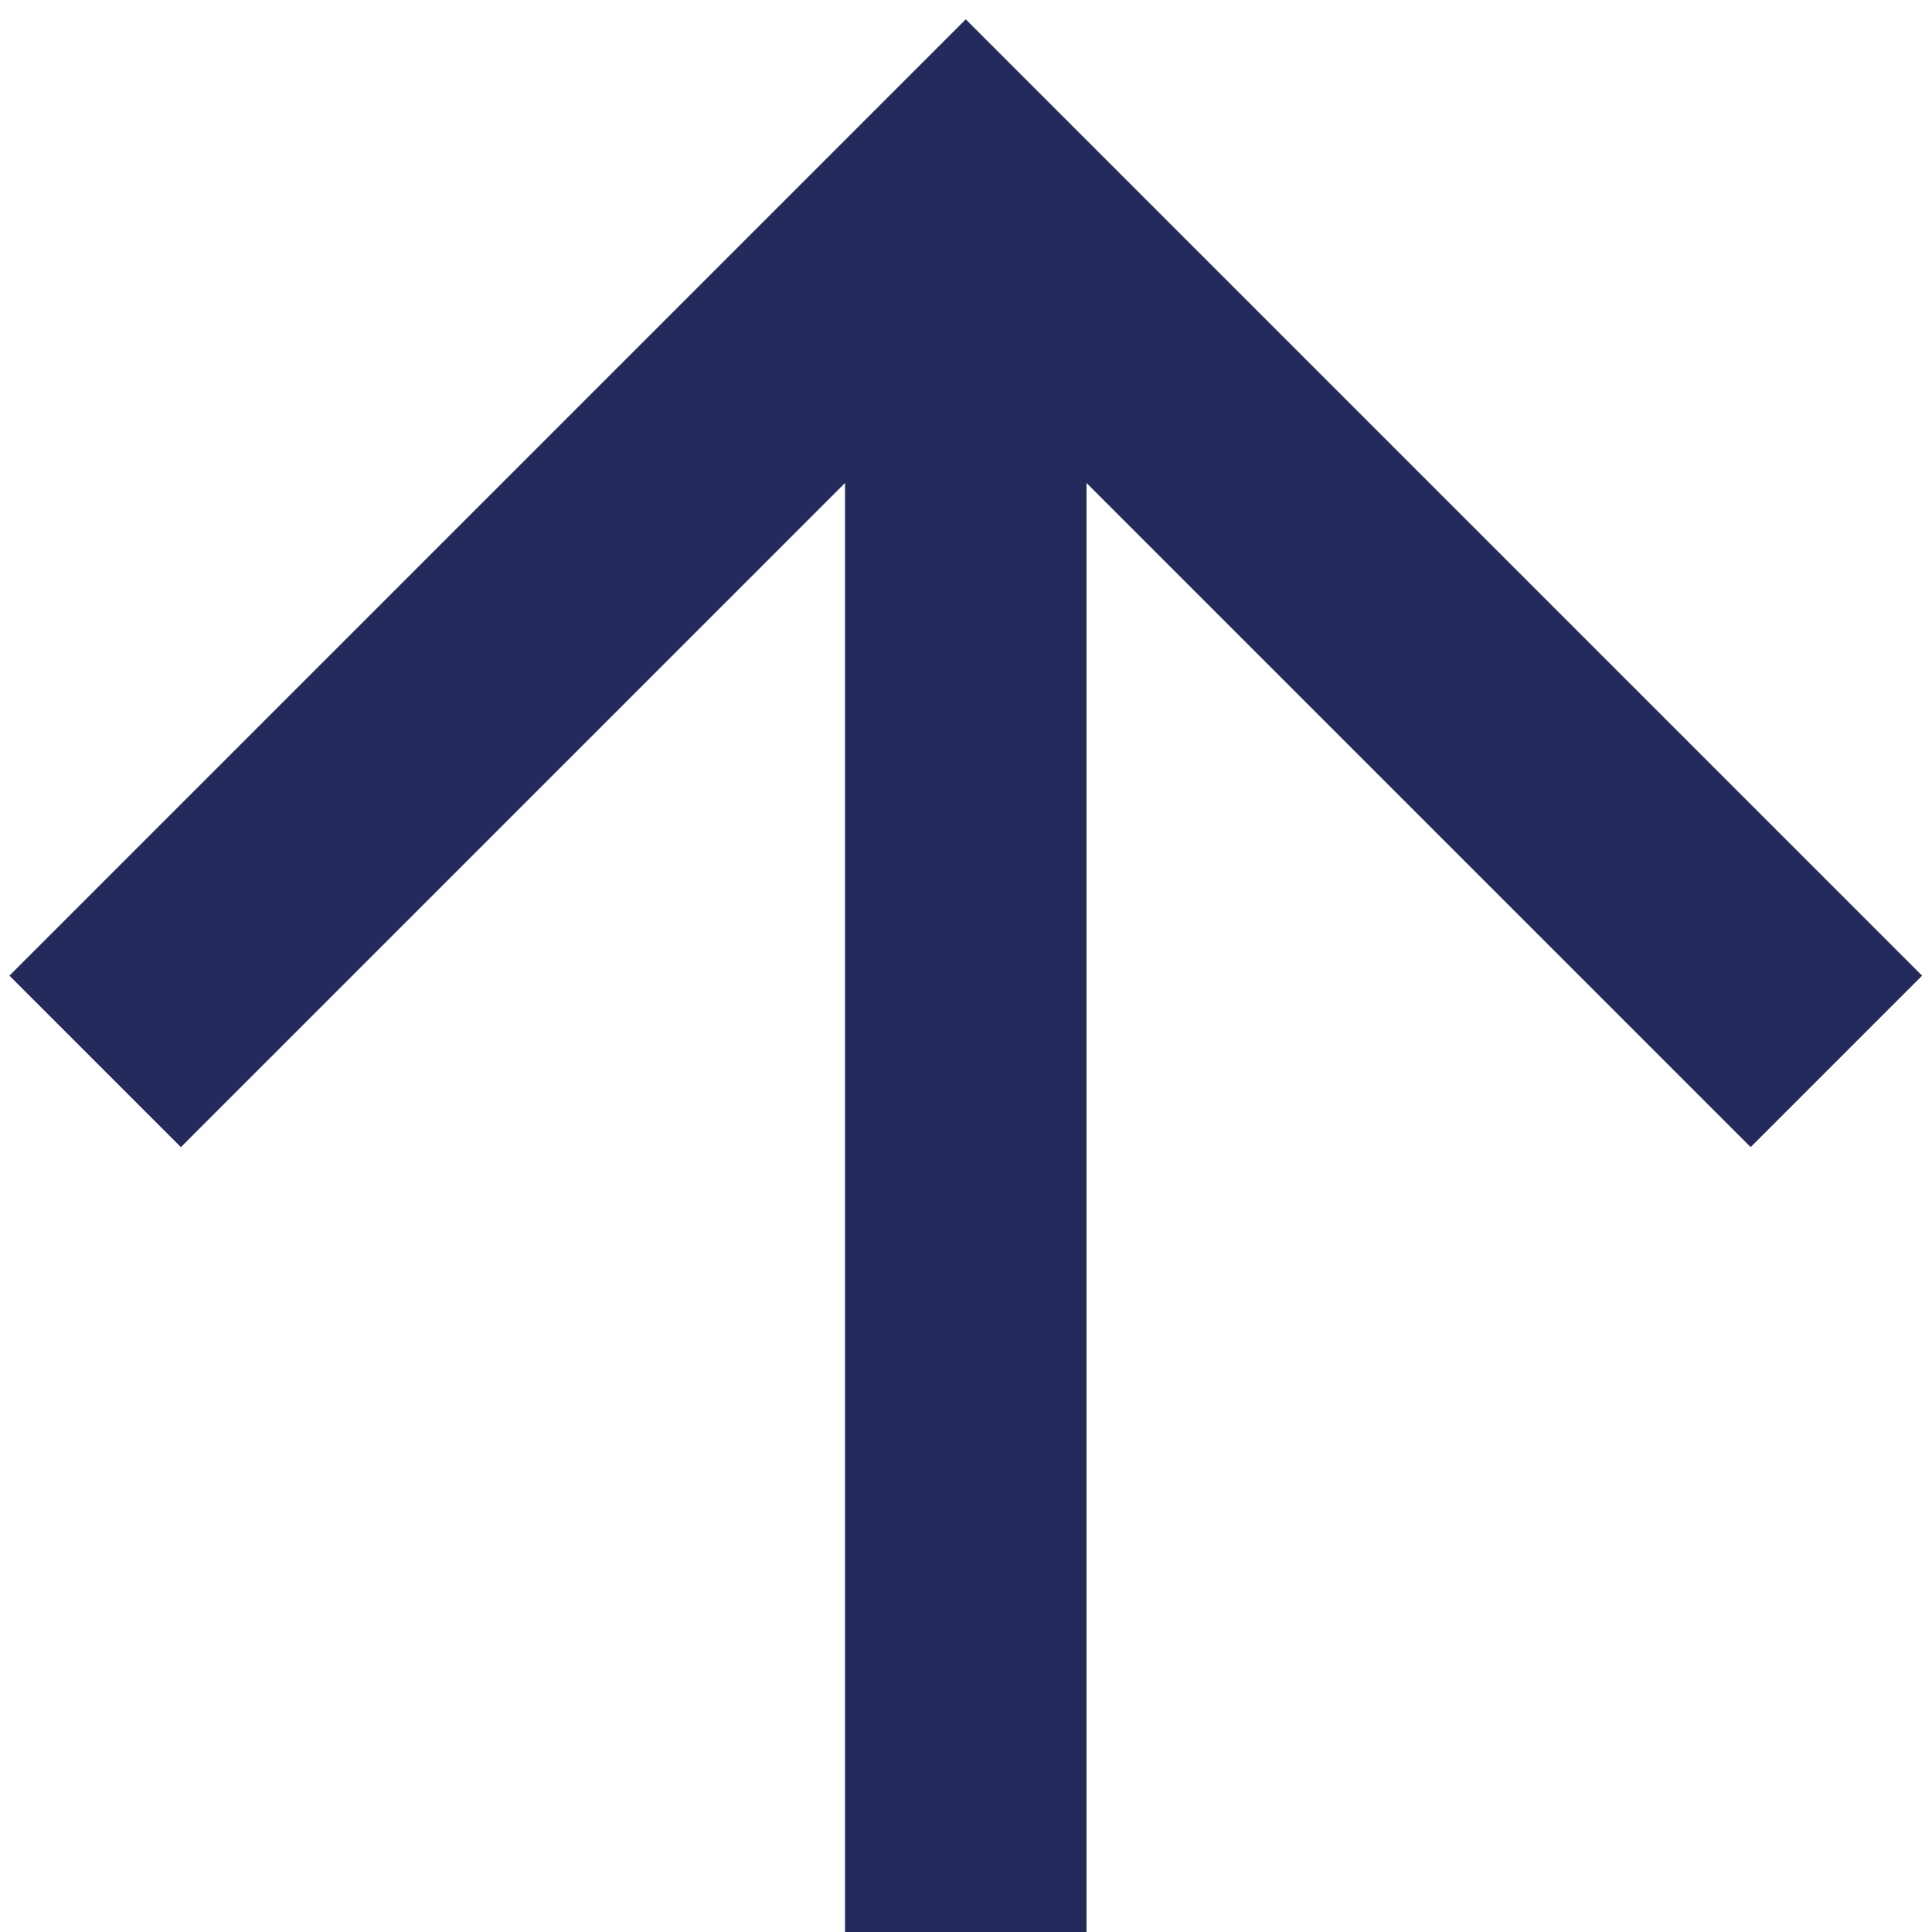
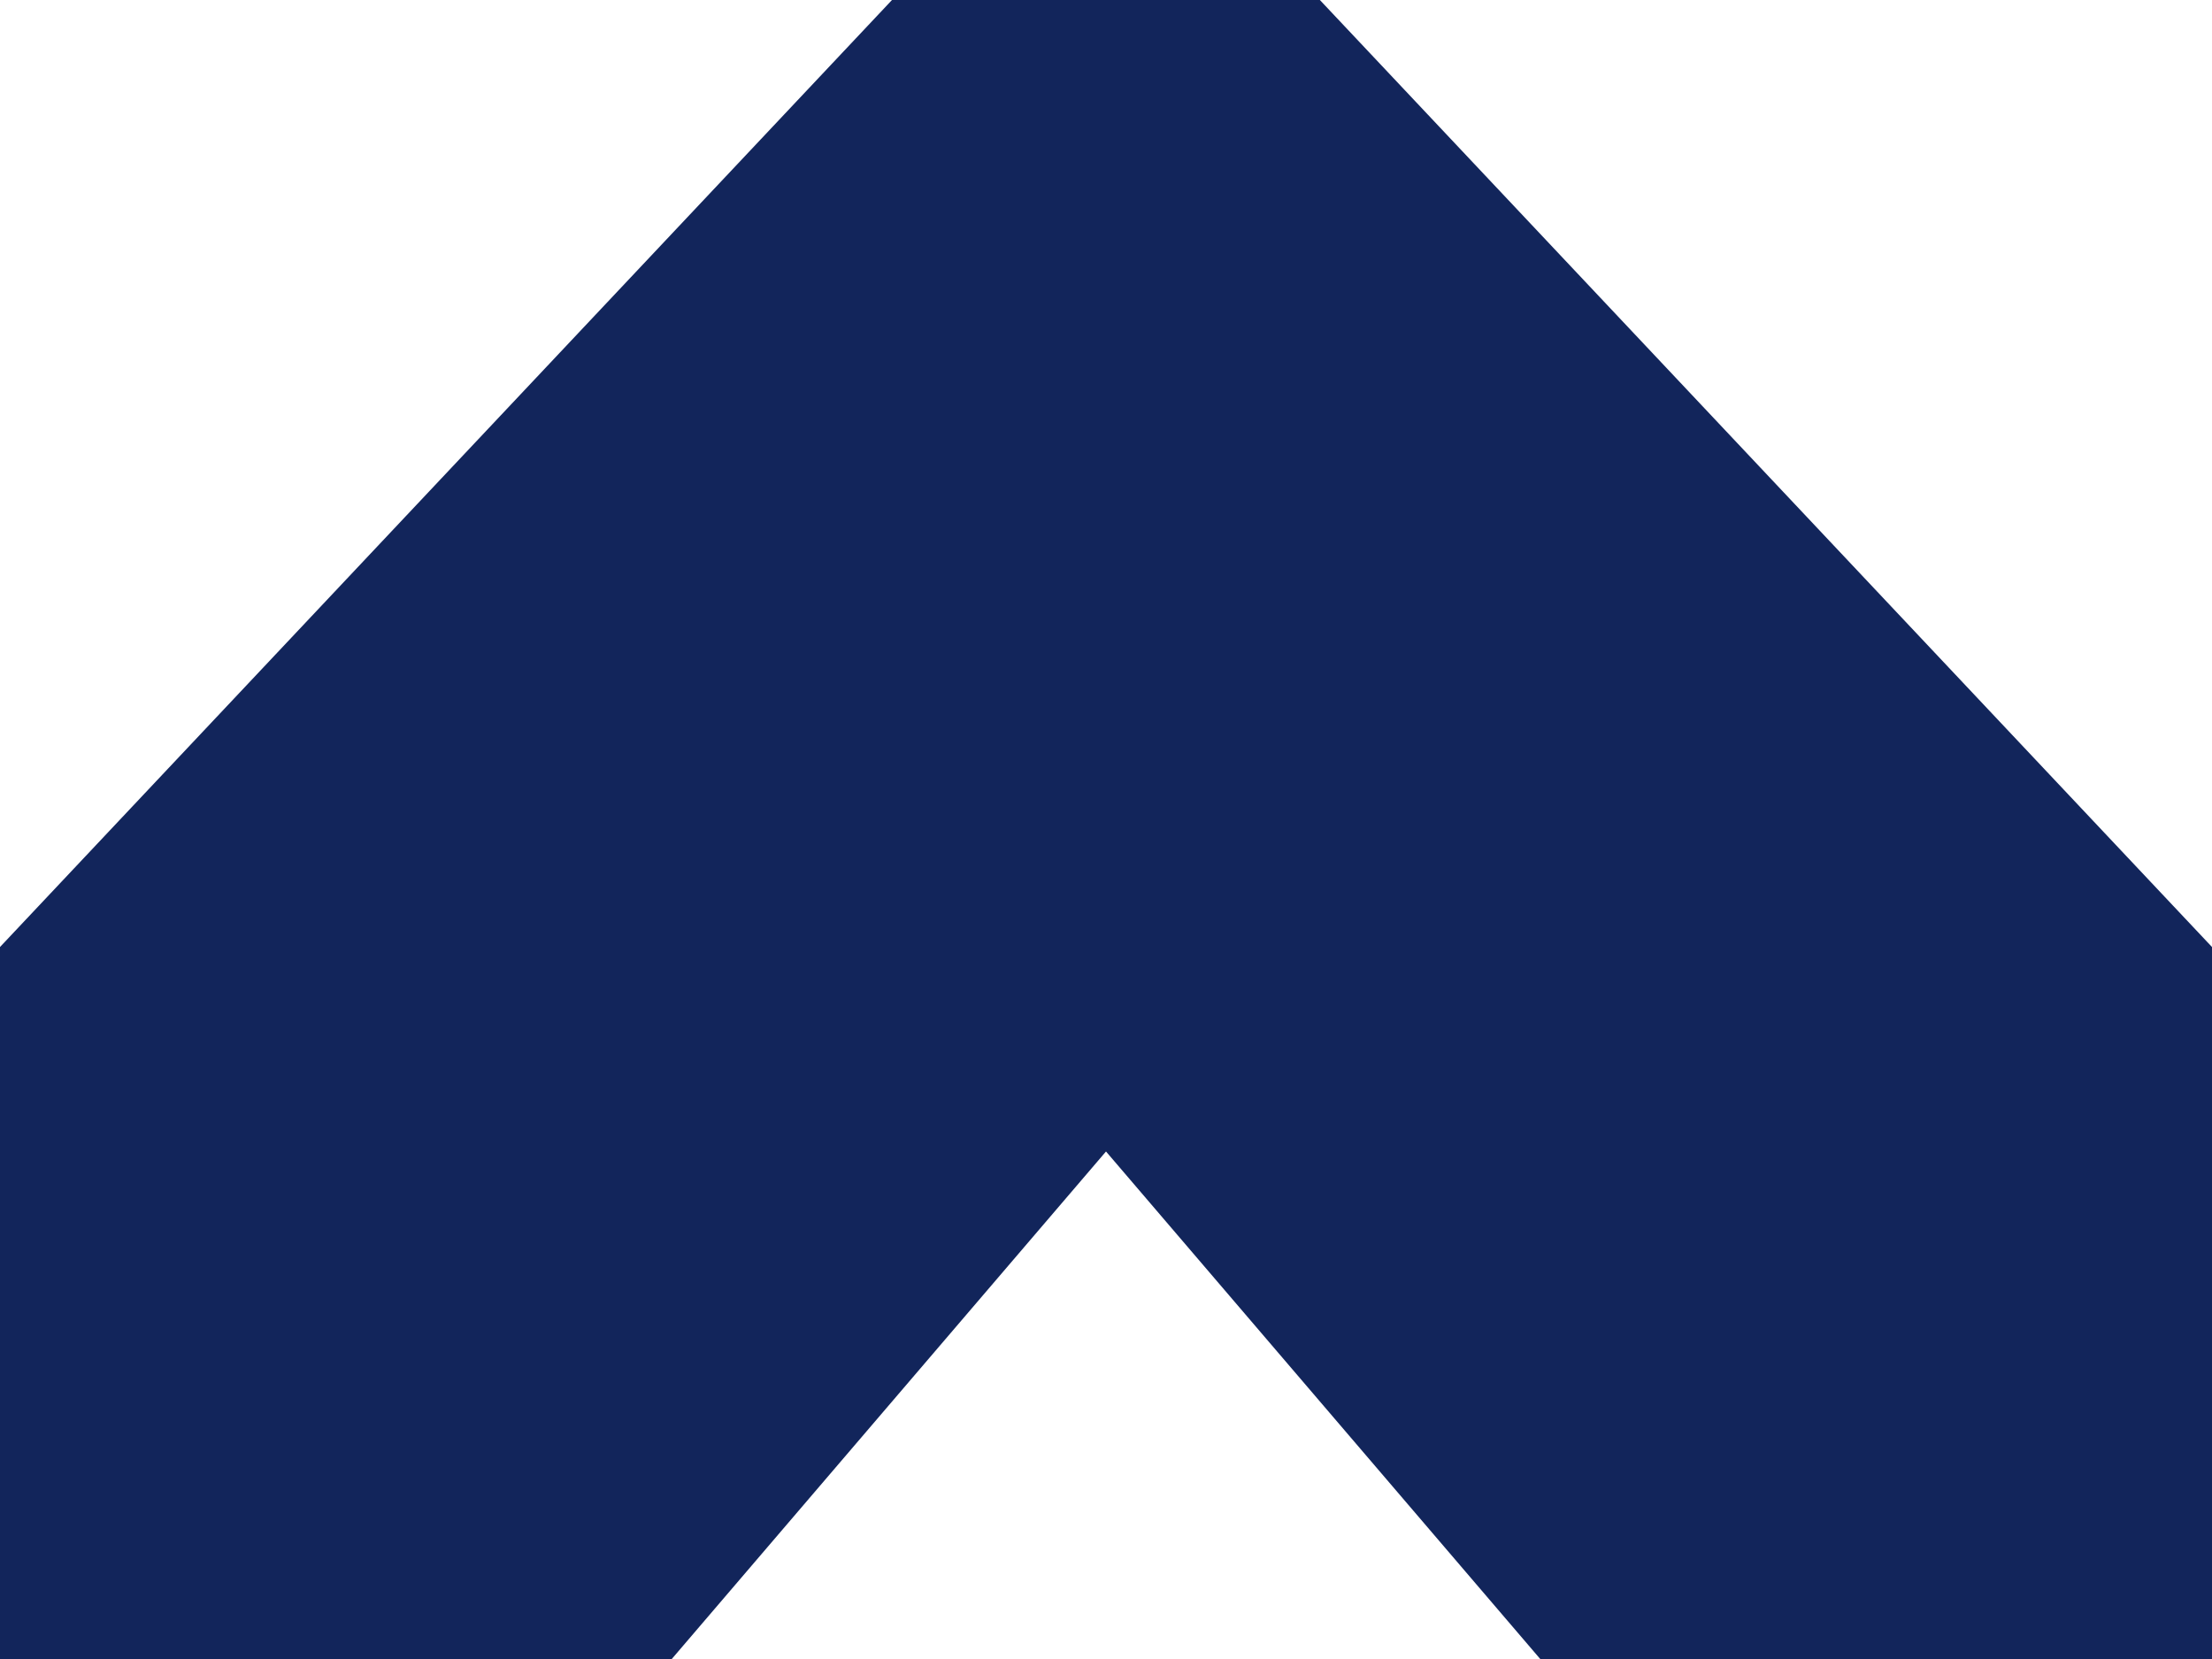
- <svg xmlns="http://www.w3.org/2000/svg" width="16" height="16" viewBox="0 0 16 16" fill="none">
-   <path d="M8.998 16H6.998V4L1.498 9.5L0.078 8.08L7.998 0.16L15.918 8.08L14.498 9.5L8.998 4V16Z" fill="#242A5C" />
+ <svg xmlns="http://www.w3.org/2000/svg" width="16" height="12" viewBox="0 0 16 12" fill="none">
+   <path d="M9.547 0H6.452L0 6.85V12H4.859L8 8.329L11.141 12H16V6.85L9.547 0Z" fill="#12255B" />
</svg>
